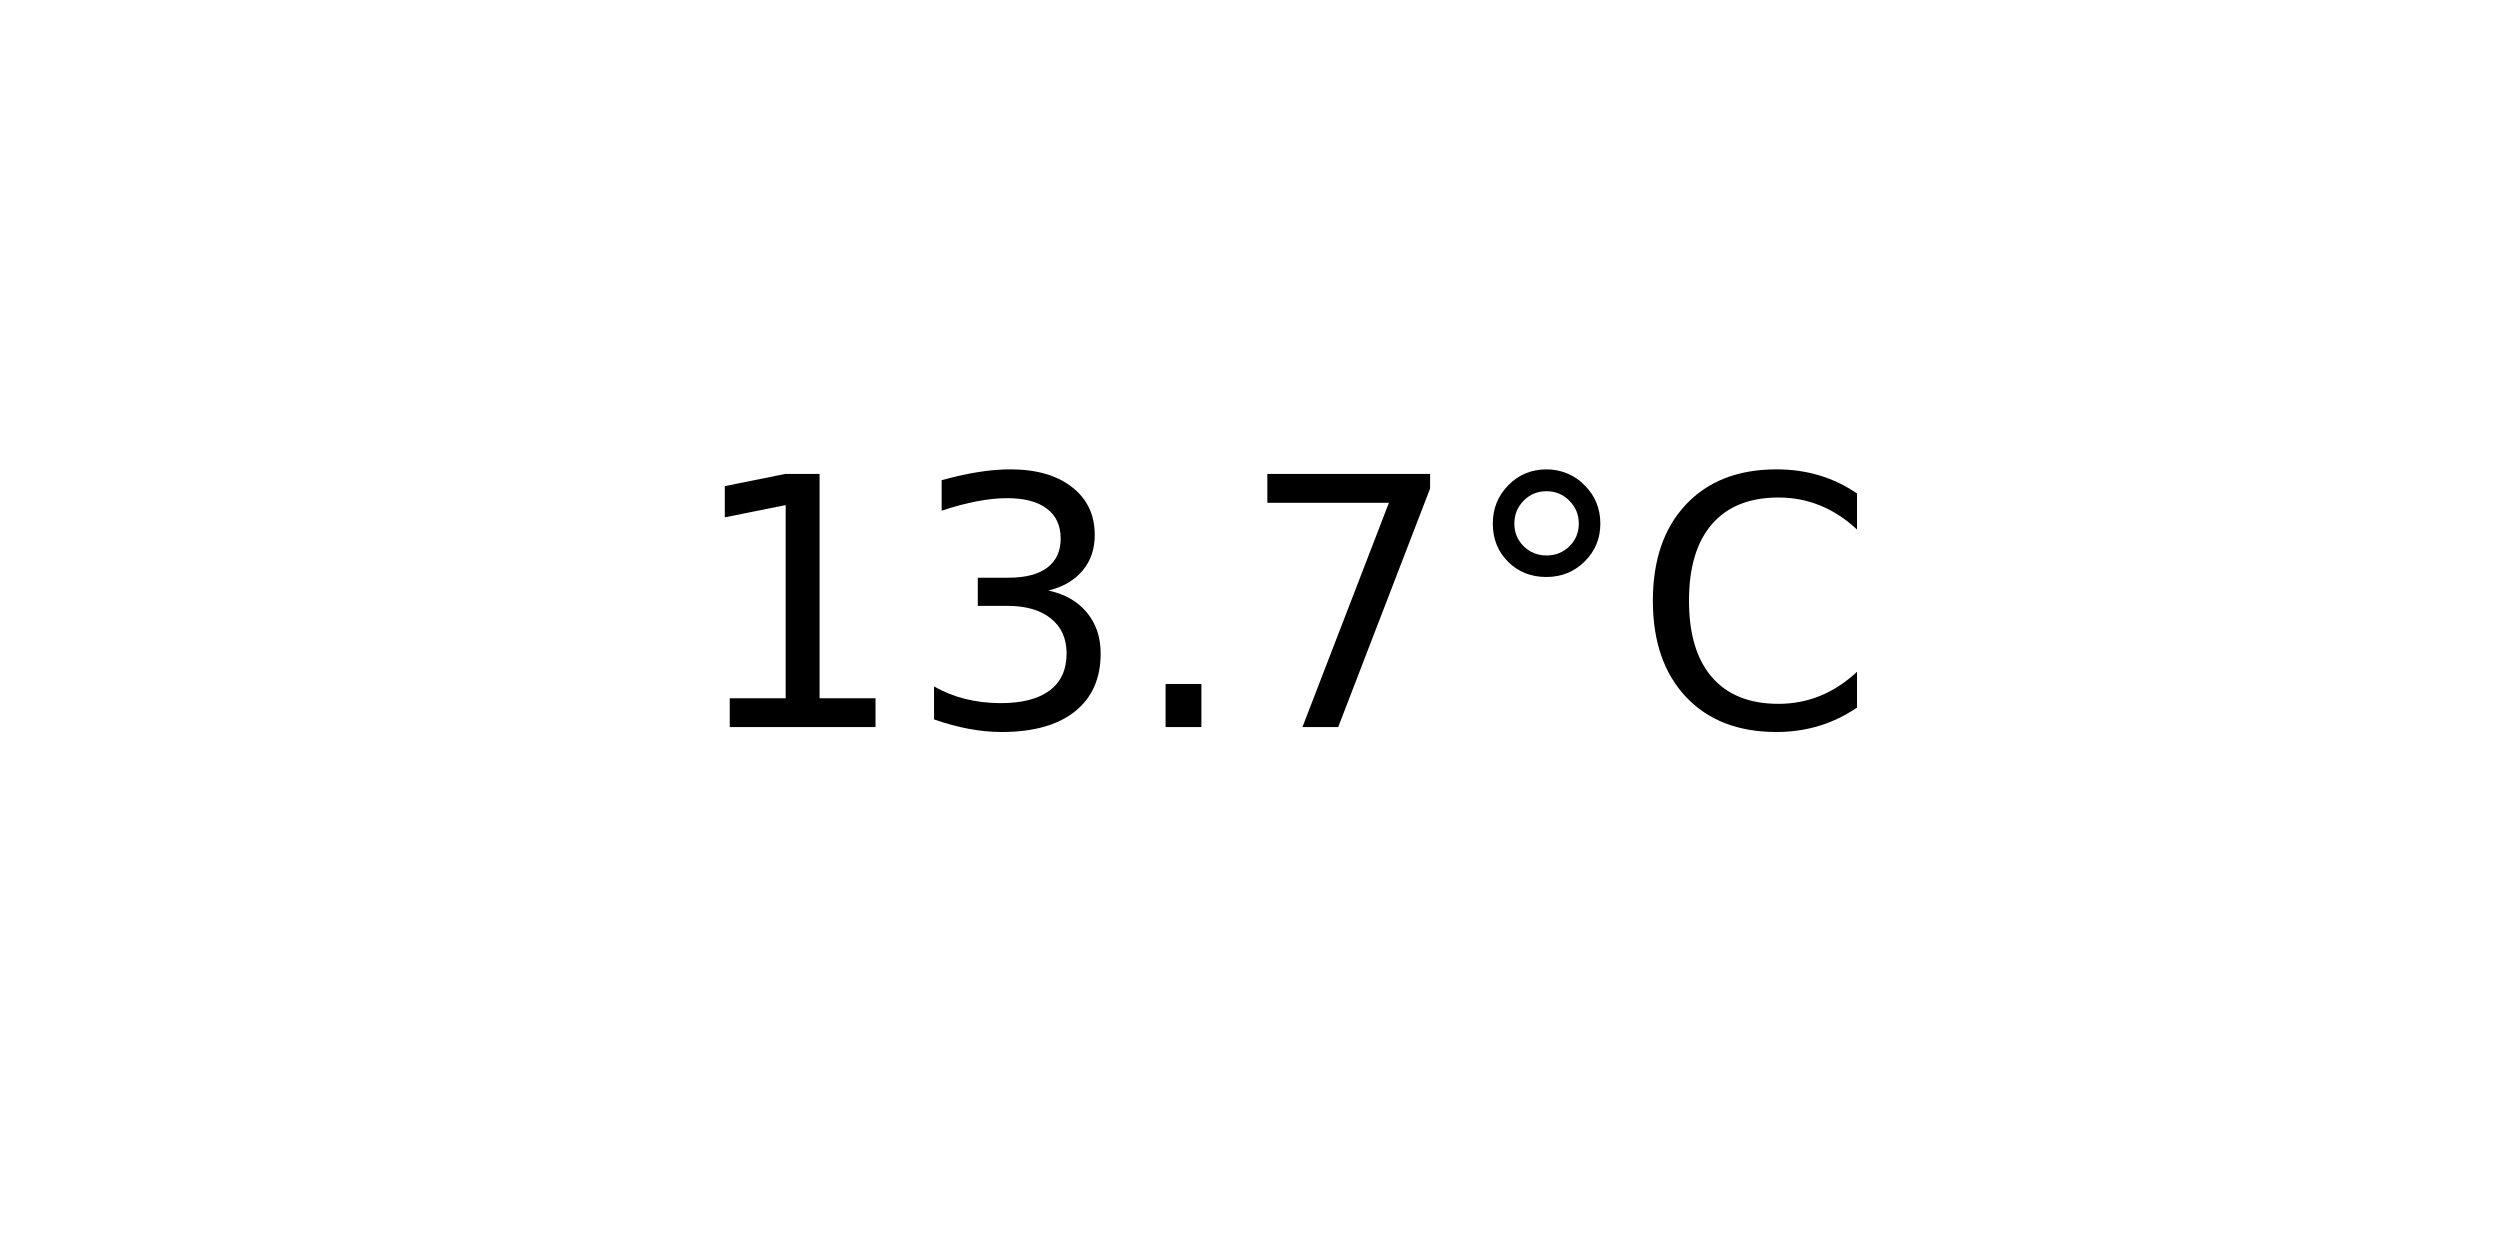
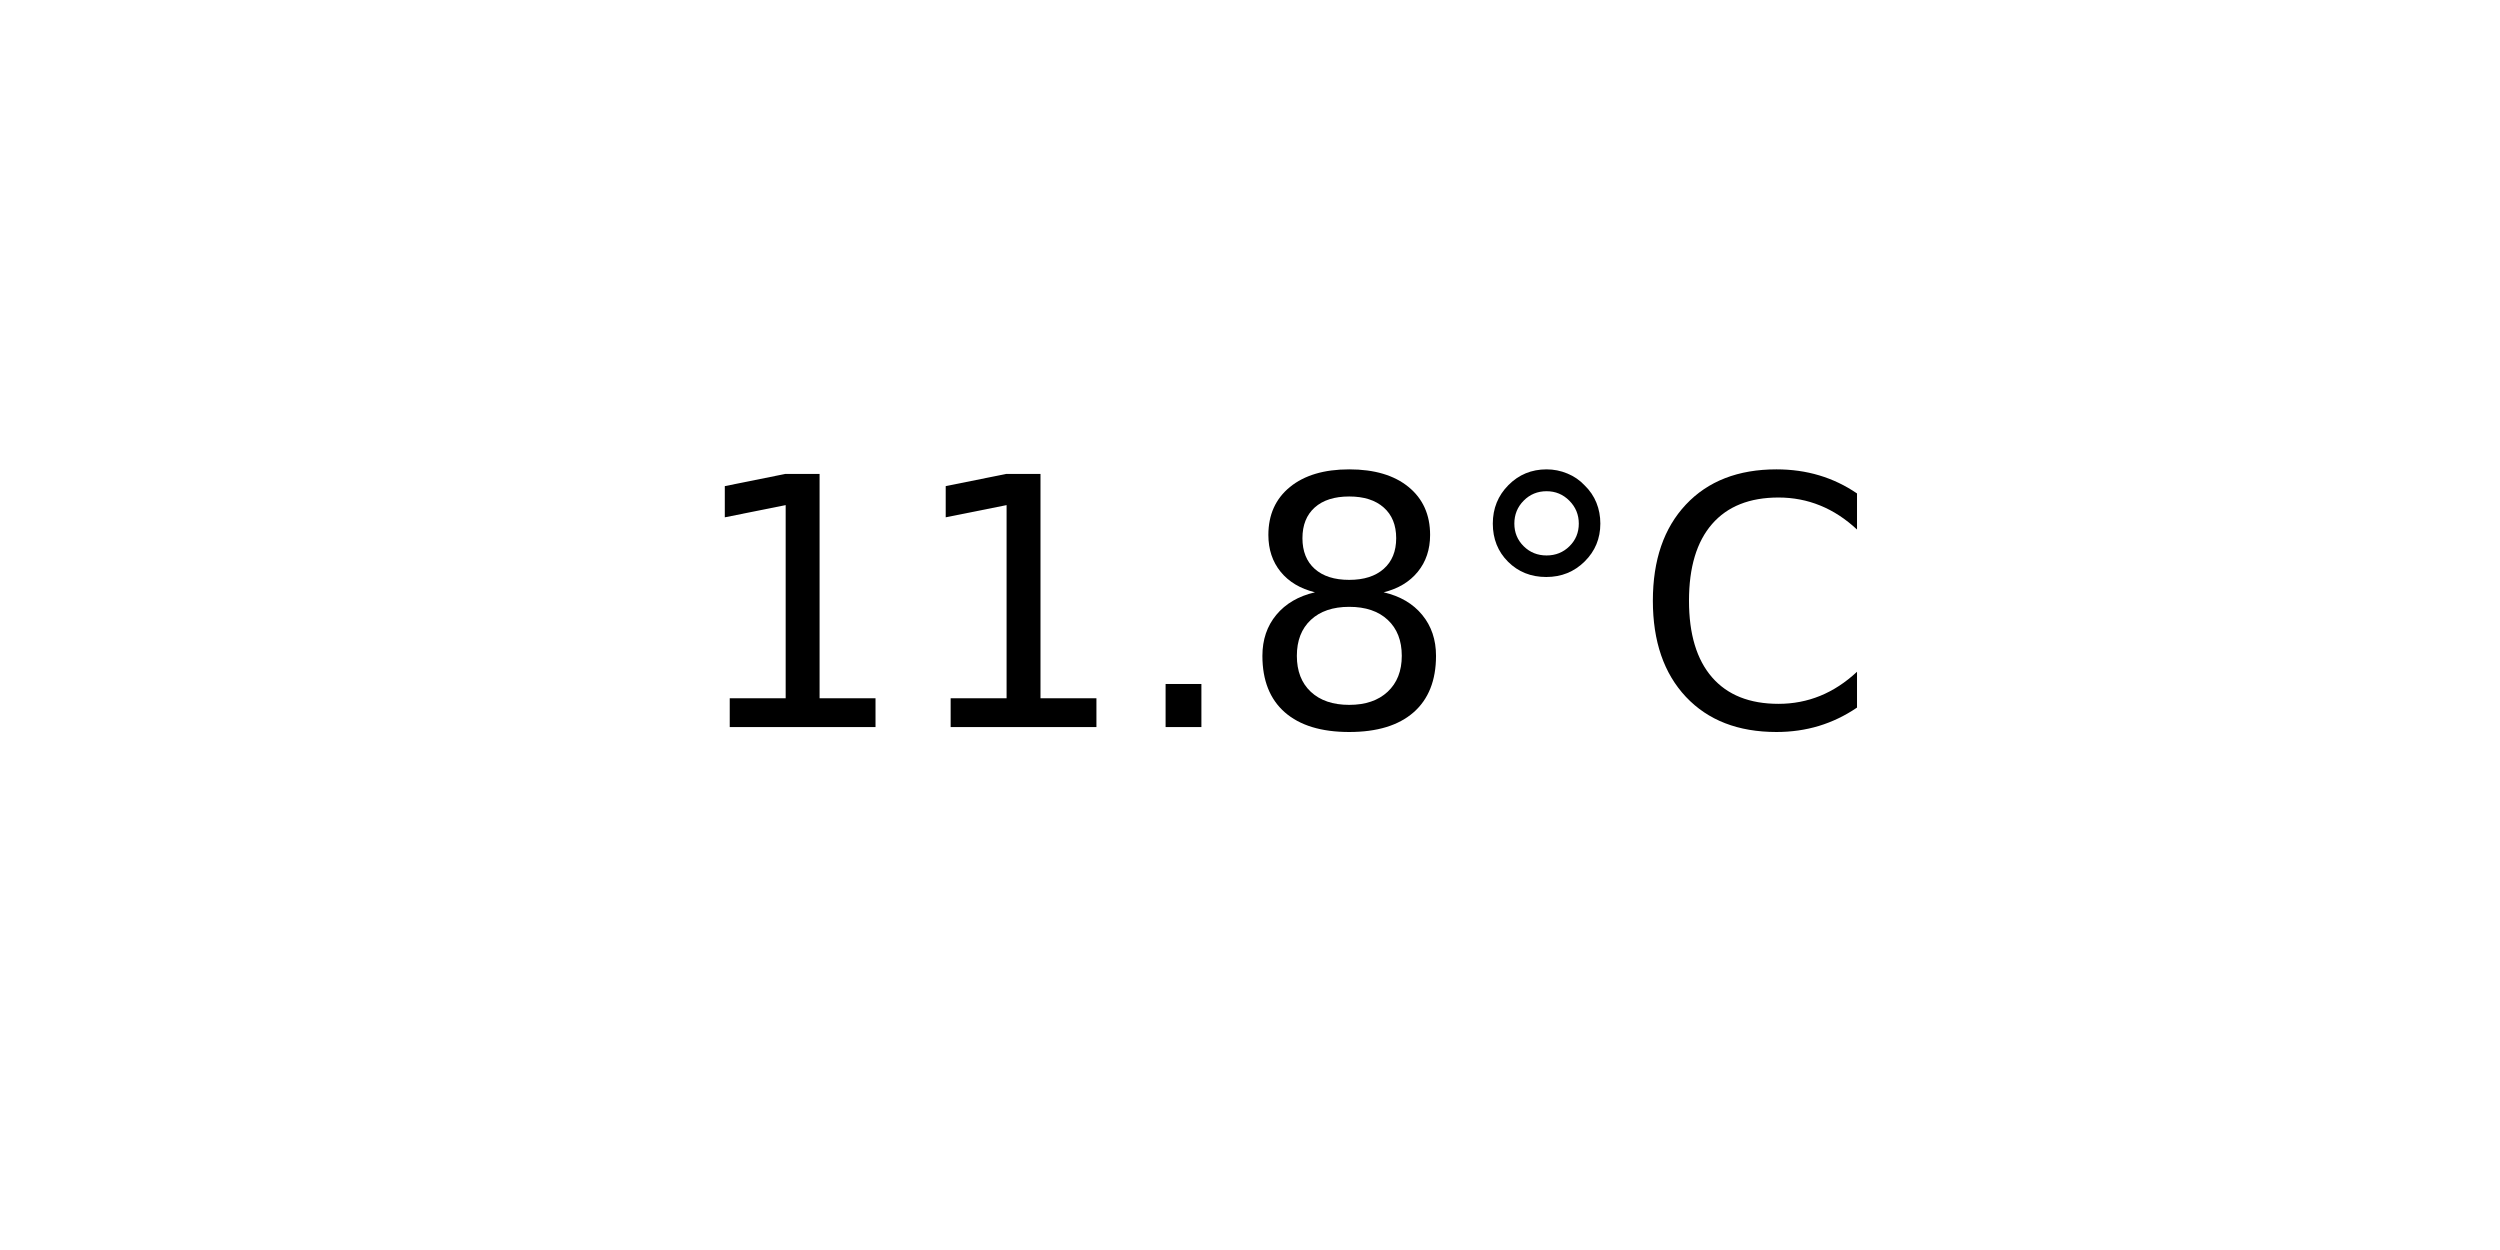
<svg xmlns="http://www.w3.org/2000/svg" xmlns:xlink="http://www.w3.org/1999/xlink" width="72pt" height="36pt" viewBox="0 0 72 36" version="1.1">
  <defs>
    <style type="text/css">*{stroke-linejoin: round; stroke-linecap: butt}</style>
  </defs>
  <g id="figure_1">
    <g id="axes_1">
      <g id="text_1">
        <g transform="translate(19.77578 20.93937) scale(0.1 -0.1)">
          <defs>
            <path id="DejaVuSans-31" d="M 794 531  L 1825 531  L 1825 4091  L 703 3866  L 703 4441  L 1819 4666  L 2450 4666  L 2450 531  L 3481 531  L 3481 0  L 794 0  L 794 531  z " transform="scale(0.015625)" />
-             <path id="DejaVuSans-33" d="M 2597 2516  Q 3050 2419 3304 2112  Q 3559 1806 3559 1356  Q 3559 666 3084 287  Q 2609 -91 1734 -91  Q 1441 -91 1130 -33  Q 819 25 488 141  L 488 750  Q 750 597 1062 519  Q 1375 441 1716 441  Q 2309 441 2620 675  Q 2931 909 2931 1356  Q 2931 1769 2642 2001  Q 2353 2234 1838 2234  L 1294 2234  L 1294 2753  L 1863 2753  Q 2328 2753 2575 2939  Q 2822 3125 2822 3475  Q 2822 3834 2567 4026  Q 2313 4219 1838 4219  Q 1578 4219 1281 4162  Q 984 4106 628 3988  L 628 4550  Q 988 4650 1302 4700  Q 1616 4750 1894 4750  Q 2613 4750 3031 4423  Q 3450 4097 3450 3541  Q 3450 3153 3228 2886  Q 3006 2619 2597 2516  z " transform="scale(0.015625)" />
            <path id="DejaVuSans-2e" d="M 684 794  L 1344 794  L 1344 0  L 684 0  L 684 794  z " transform="scale(0.015625)" />
-             <path id="DejaVuSans-37" d="M 525 4666  L 3525 4666  L 3525 4397  L 1831 0  L 1172 0  L 2766 4134  L 525 4134  L 525 4666  z " transform="scale(0.015625)" />
+             <path id="DejaVuSans-38" d="M 2034 2216  Q 1584 2216 1326 1975  Q 1069 1734 1069 1313  Q 1069 891 1326 650  Q 1584 409 2034 409  Q 2484 409 2743 651  Q 3003 894 3003 1313  Q 3003 1734 2745 1975  Q 2488 2216 2034 2216  z M 1403 2484  Q 997 2584 770 2862  Q 544 3141 544 3541  Q 544 4100 942 4425  Q 1341 4750 2034 4750  Q 2731 4750 3128 4425  Q 3525 4100 3525 3541  Q 3525 3141 3298 2862  Q 3072 2584 2669 2484  Q 3125 2378 3379 2068  Q 3634 1759 3634 1313  Q 3634 634 3220 271  Q 2806 -91 2034 -91  Q 1263 -91 848 271  Q 434 634 434 1313  Q 434 1759 690 2068  Q 947 2378 1403 2484  z M 1172 3481  Q 1172 3119 1398 2916  Q 1625 2713 2034 2713  Q 2441 2713 2670 2916  Q 2900 3119 2900 3481  Q 2900 3844 2670 4047  Q 2441 4250 2034 4250  Q 1625 4250 1398 4047  Q 1172 3844 1172 3481  z " transform="scale(0.015625)" />
            <path id="DejaVuSans-b0" d="M 1600 4347  Q 1350 4347 1178 4173  Q 1006 4000 1006 3750  Q 1006 3503 1178 3333  Q 1350 3163 1600 3163  Q 1850 3163 2022 3333  Q 2194 3503 2194 3750  Q 2194 3997 2020 4172  Q 1847 4347 1600 4347  z M 1600 4750  Q 1800 4750 1984 4673  Q 2169 4597 2303 4453  Q 2447 4313 2519 4134  Q 2591 3956 2591 3750  Q 2591 3338 2302 3052  Q 2013 2766 1594 2766  Q 1172 2766 890 3047  Q 609 3328 609 3750  Q 609 4169 896 4459  Q 1184 4750 1600 4750  z " transform="scale(0.015625)" />
            <path id="DejaVuSans-43" d="M 4122 4306  L 4122 3641  Q 3803 3938 3442 4084  Q 3081 4231 2675 4231  Q 1875 4231 1450 3742  Q 1025 3253 1025 2328  Q 1025 1406 1450 917  Q 1875 428 2675 428  Q 3081 428 3442 575  Q 3803 722 4122 1019  L 4122 359  Q 3791 134 3420 21  Q 3050 -91 2638 -91  Q 1578 -91 968 557  Q 359 1206 359 2328  Q 359 3453 968 4101  Q 1578 4750 2638 4750  Q 3056 4750 3426 4639  Q 3797 4528 4122 4306  z " transform="scale(0.015625)" />
          </defs>
          <use xlink:href="#DejaVuSans-31" />
-           <use xlink:href="#DejaVuSans-33" x="63.623" />
+           <use xlink:href="#DejaVuSans-31" x="63.623" />
          <use xlink:href="#DejaVuSans-2e" x="127.246" />
-           <use xlink:href="#DejaVuSans-37" x="159.033" />
+           <use xlink:href="#DejaVuSans-38" x="159.033" />
          <use xlink:href="#DejaVuSans-b0" x="222.656" />
          <use xlink:href="#DejaVuSans-43" x="272.656" />
        </g>
      </g>
    </g>
  </g>
</svg>
